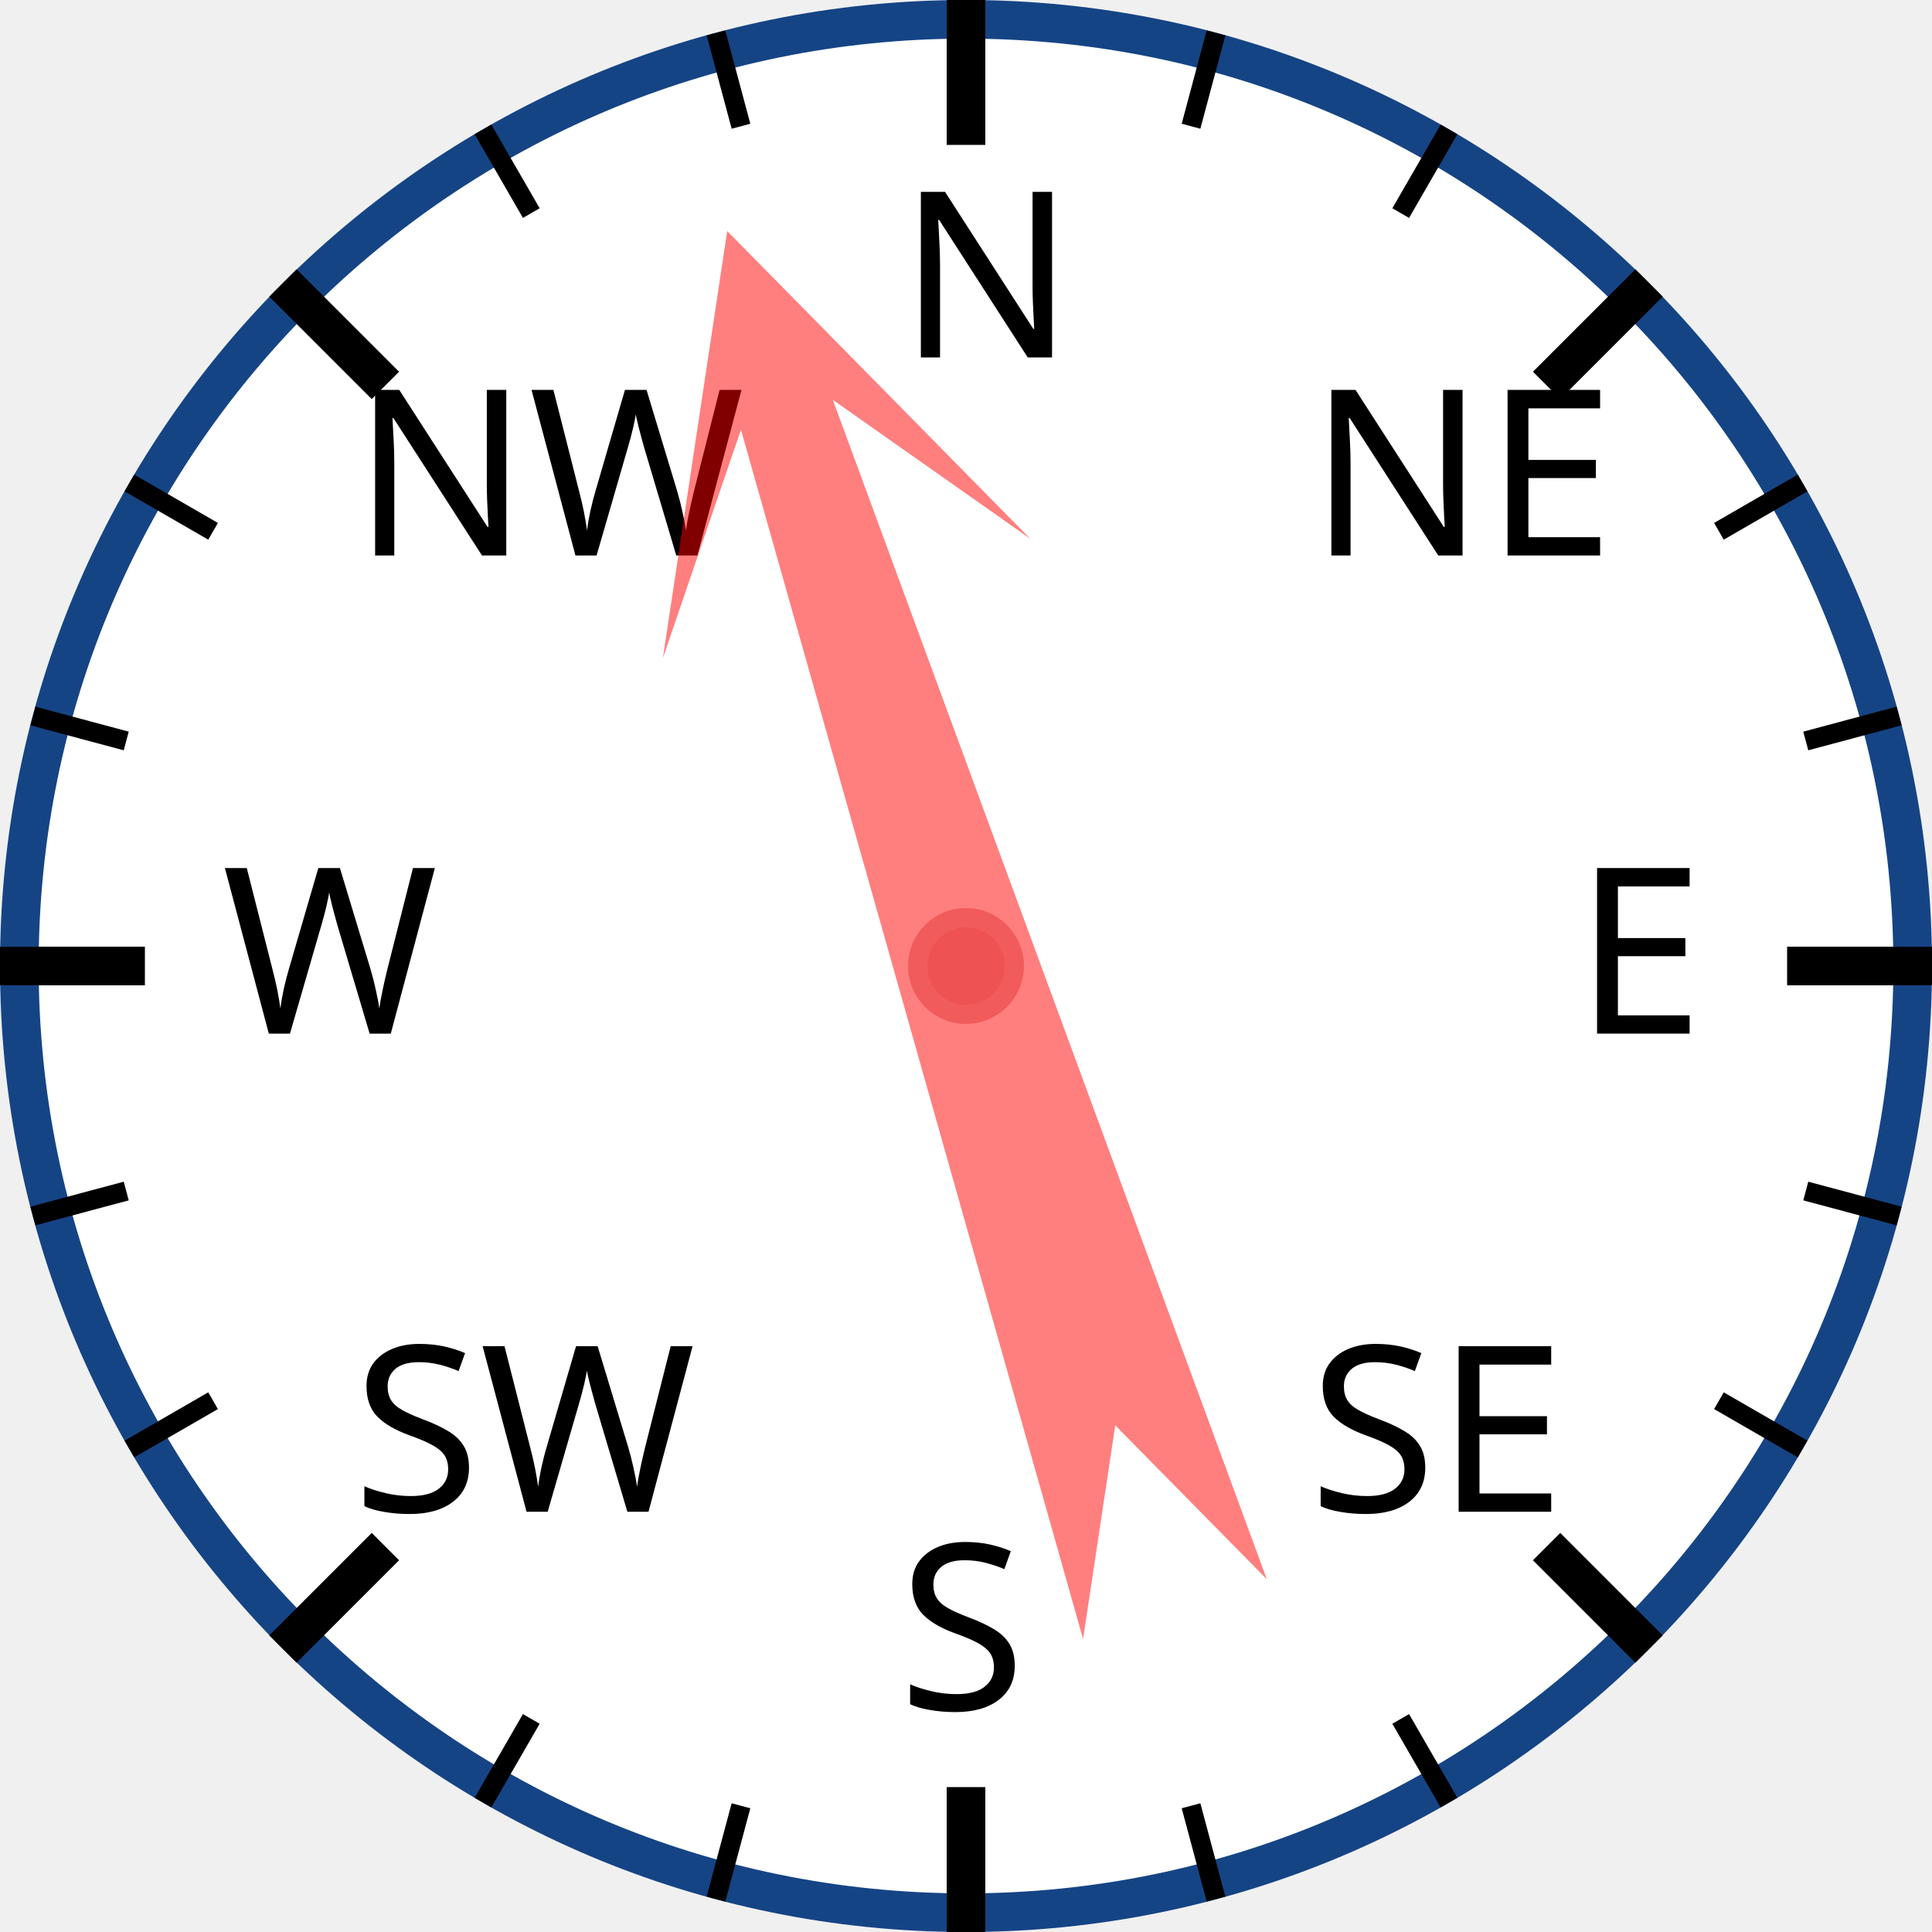
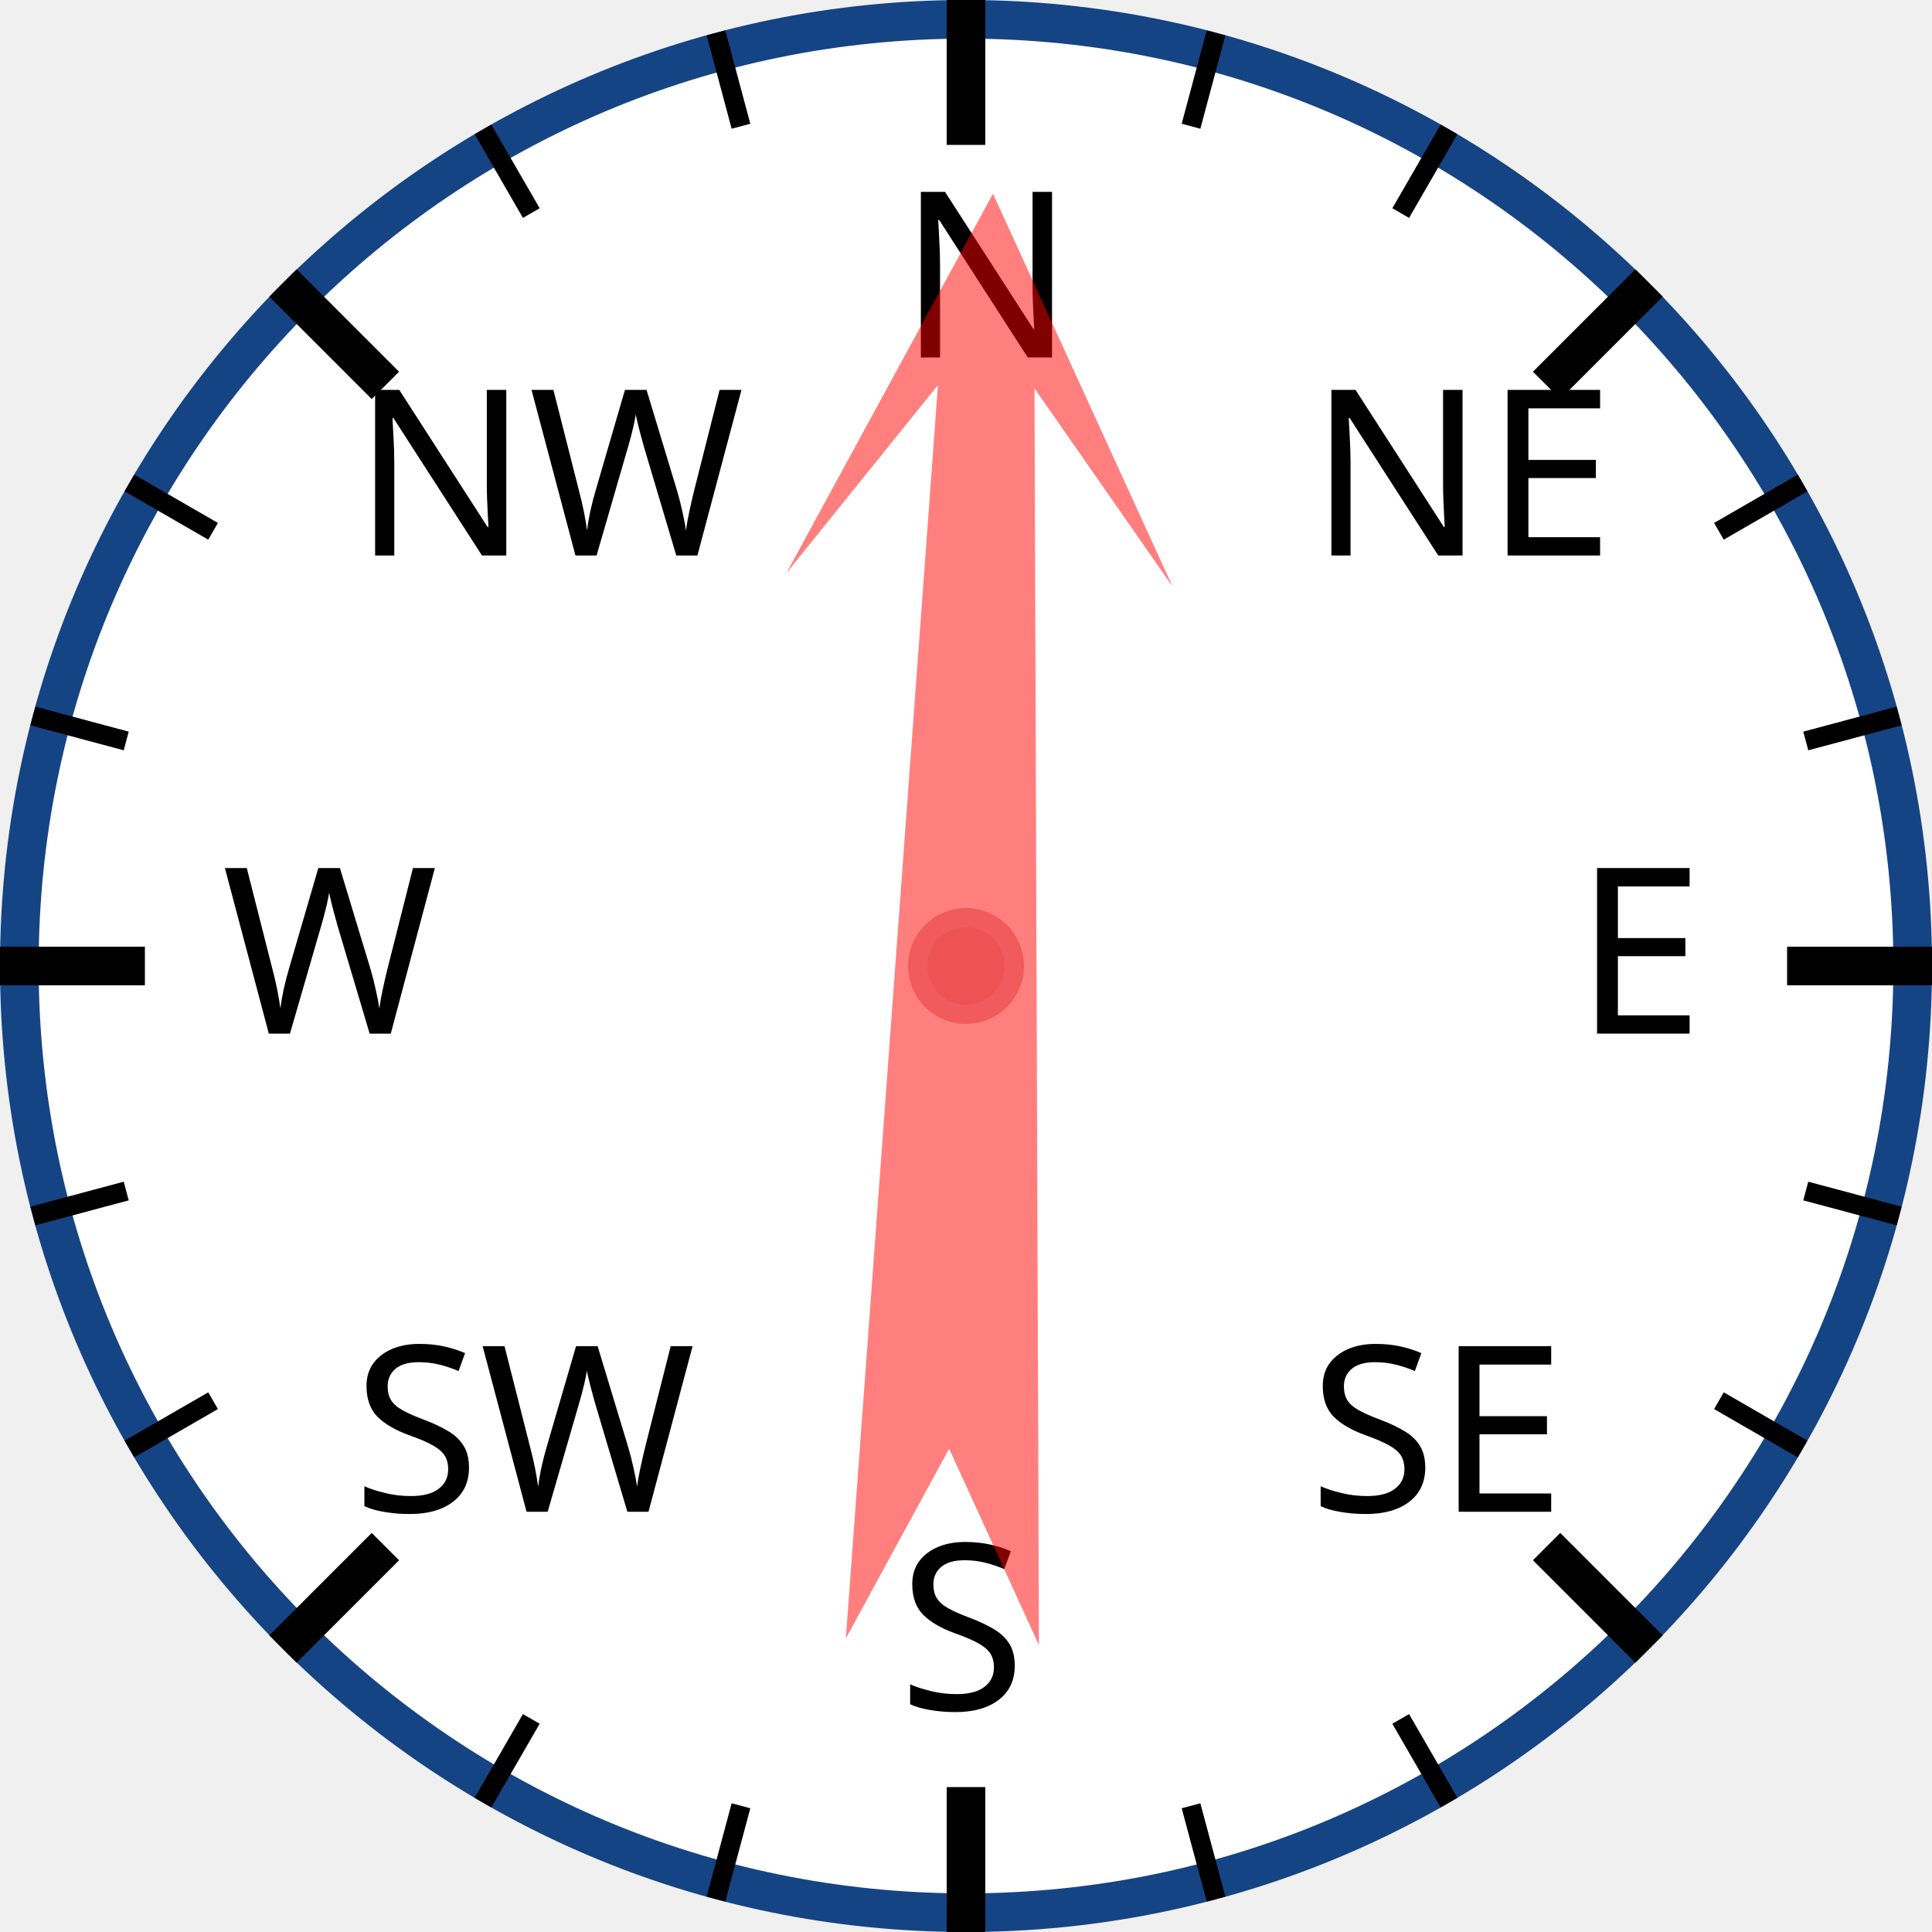
<svg xmlns="http://www.w3.org/2000/svg" width="120px" height="120px" viewBox="0 0 200 200">
  <circle cx="100" cy="100" r="98" style="fill: white; stroke: #154485; stroke-width: 4;" />
  <text x="93.0" y="37.0" style="font-family: sans-serif; font-size: 18pt;">N</text>
  <line x1="100.0" y1="0.0" x2="100.0" y2="15.0" style="stroke: black; stroke-width: 4;" />
  <line x1="74.118" y1="3.407" x2="76.706" y2="13.067" style="stroke: black; stroke-width: 2;" />
  <line x1="50" y1="13.397" x2="55" y2="22.058" style="stroke: black; stroke-width: 2;" />
  <text x="36.503" y="57.503" style="font-family: sans-serif; font-size: 18pt;">NW</text>
  <line x1="29.289" y1="29.289" x2="39.896" y2="39.896" style="stroke: black; stroke-width: 4;" />
  <line x1="13.397" y1="50" x2="22.058" y2="55" style="stroke: black; stroke-width: 2;" />
  <line x1="3.407" y1="74.118" x2="13.067" y2="76.706" style="stroke: black; stroke-width: 2;" />
  <text x="23.0" y="107.0" style="font-family: sans-serif; font-size: 18pt;">W</text>
  <line x1="0.0" y1="100.0" x2="15.0" y2="100.0" style="stroke: black; stroke-width: 4;" />
  <line x1="3.407" y1="125.882" x2="13.067" y2="123.294" style="stroke: black; stroke-width: 2;" />
  <line x1="13.397" y1="150" x2="22.058" y2="145" style="stroke: black; stroke-width: 2;" />
  <text x="36.503" y="156.497" style="font-family: sans-serif; font-size: 18pt;">SW</text>
  <line x1="29.289" y1="170.711" x2="39.896" y2="160.104" style="stroke: black; stroke-width: 4;" />
  <line x1="50" y1="186.603" x2="55" y2="177.942" style="stroke: black; stroke-width: 2;" />
  <line x1="74.118" y1="196.593" x2="76.706" y2="186.933" style="stroke: black; stroke-width: 2;" />
  <text x="93" y="177.0" style="font-family: sans-serif; font-size: 18pt;">S</text>
  <line x1="100" y1="200.0" x2="100" y2="185.0" style="stroke: black; stroke-width: 4;" />
  <line x1="125.882" y1="196.593" x2="123.294" y2="186.933" style="stroke: black; stroke-width: 2;" />
  <line x1="150.0" y1="186.603" x2="145.0" y2="177.942" style="stroke: black; stroke-width: 2;" />
  <text x="135.497" y="156.497" style="font-family: sans-serif; font-size: 18pt;">SE</text>
  <line x1="170.711" y1="170.711" x2="160.104" y2="160.104" style="stroke: black; stroke-width: 4;" />
  <line x1="186.603" y1="150" x2="177.942" y2="145" style="stroke: black; stroke-width: 2;" />
  <line x1="196.593" y1="125.882" x2="186.933" y2="123.294" style="stroke: black; stroke-width: 2;" />
  <text x="163.0" y="107" style="font-family: sans-serif; font-size: 18pt;">E</text>
  <line x1="200.0" y1="100" x2="185.0" y2="100" style="stroke: black; stroke-width: 4;" />
  <line x1="196.593" y1="74.118" x2="186.933" y2="76.706" style="stroke: black; stroke-width: 2;" />
  <line x1="186.603" y1="50" x2="177.942" y2="55" style="stroke: black; stroke-width: 2;" />
  <text x="135.497" y="57.503" style="font-family: sans-serif; font-size: 18pt;">NE</text>
  <line x1="170.711" y1="29.289" x2="160.104" y2="39.896" style="stroke: black; stroke-width: 4;" />
  <line x1="150" y1="13.397" x2="145" y2="22.058" style="stroke: black; stroke-width: 2;" />
  <line x1="125.882" y1="3.407" x2="123.294" y2="13.067" style="stroke: black; stroke-width: 2;" />
-   <polygon points="100 20 120 60 105 40 110 170 100 150 90 170 95 40 80 60" style="fill: red; fill-opacity: 0.5;" transform="rotate(342,100,100)" />
+   <polygon points="100 20 120 60 105 40 110 170 100 150 90 170 95 40 80 60" style="fill: red; fill-opacity: 0.5;" transform="rotate(2,100,100)" />
  <circle cx="100" cy="100" r="5" style="fill: #EE5252; stroke: #F25B5B; stroke-width: 2;" />
</svg>
